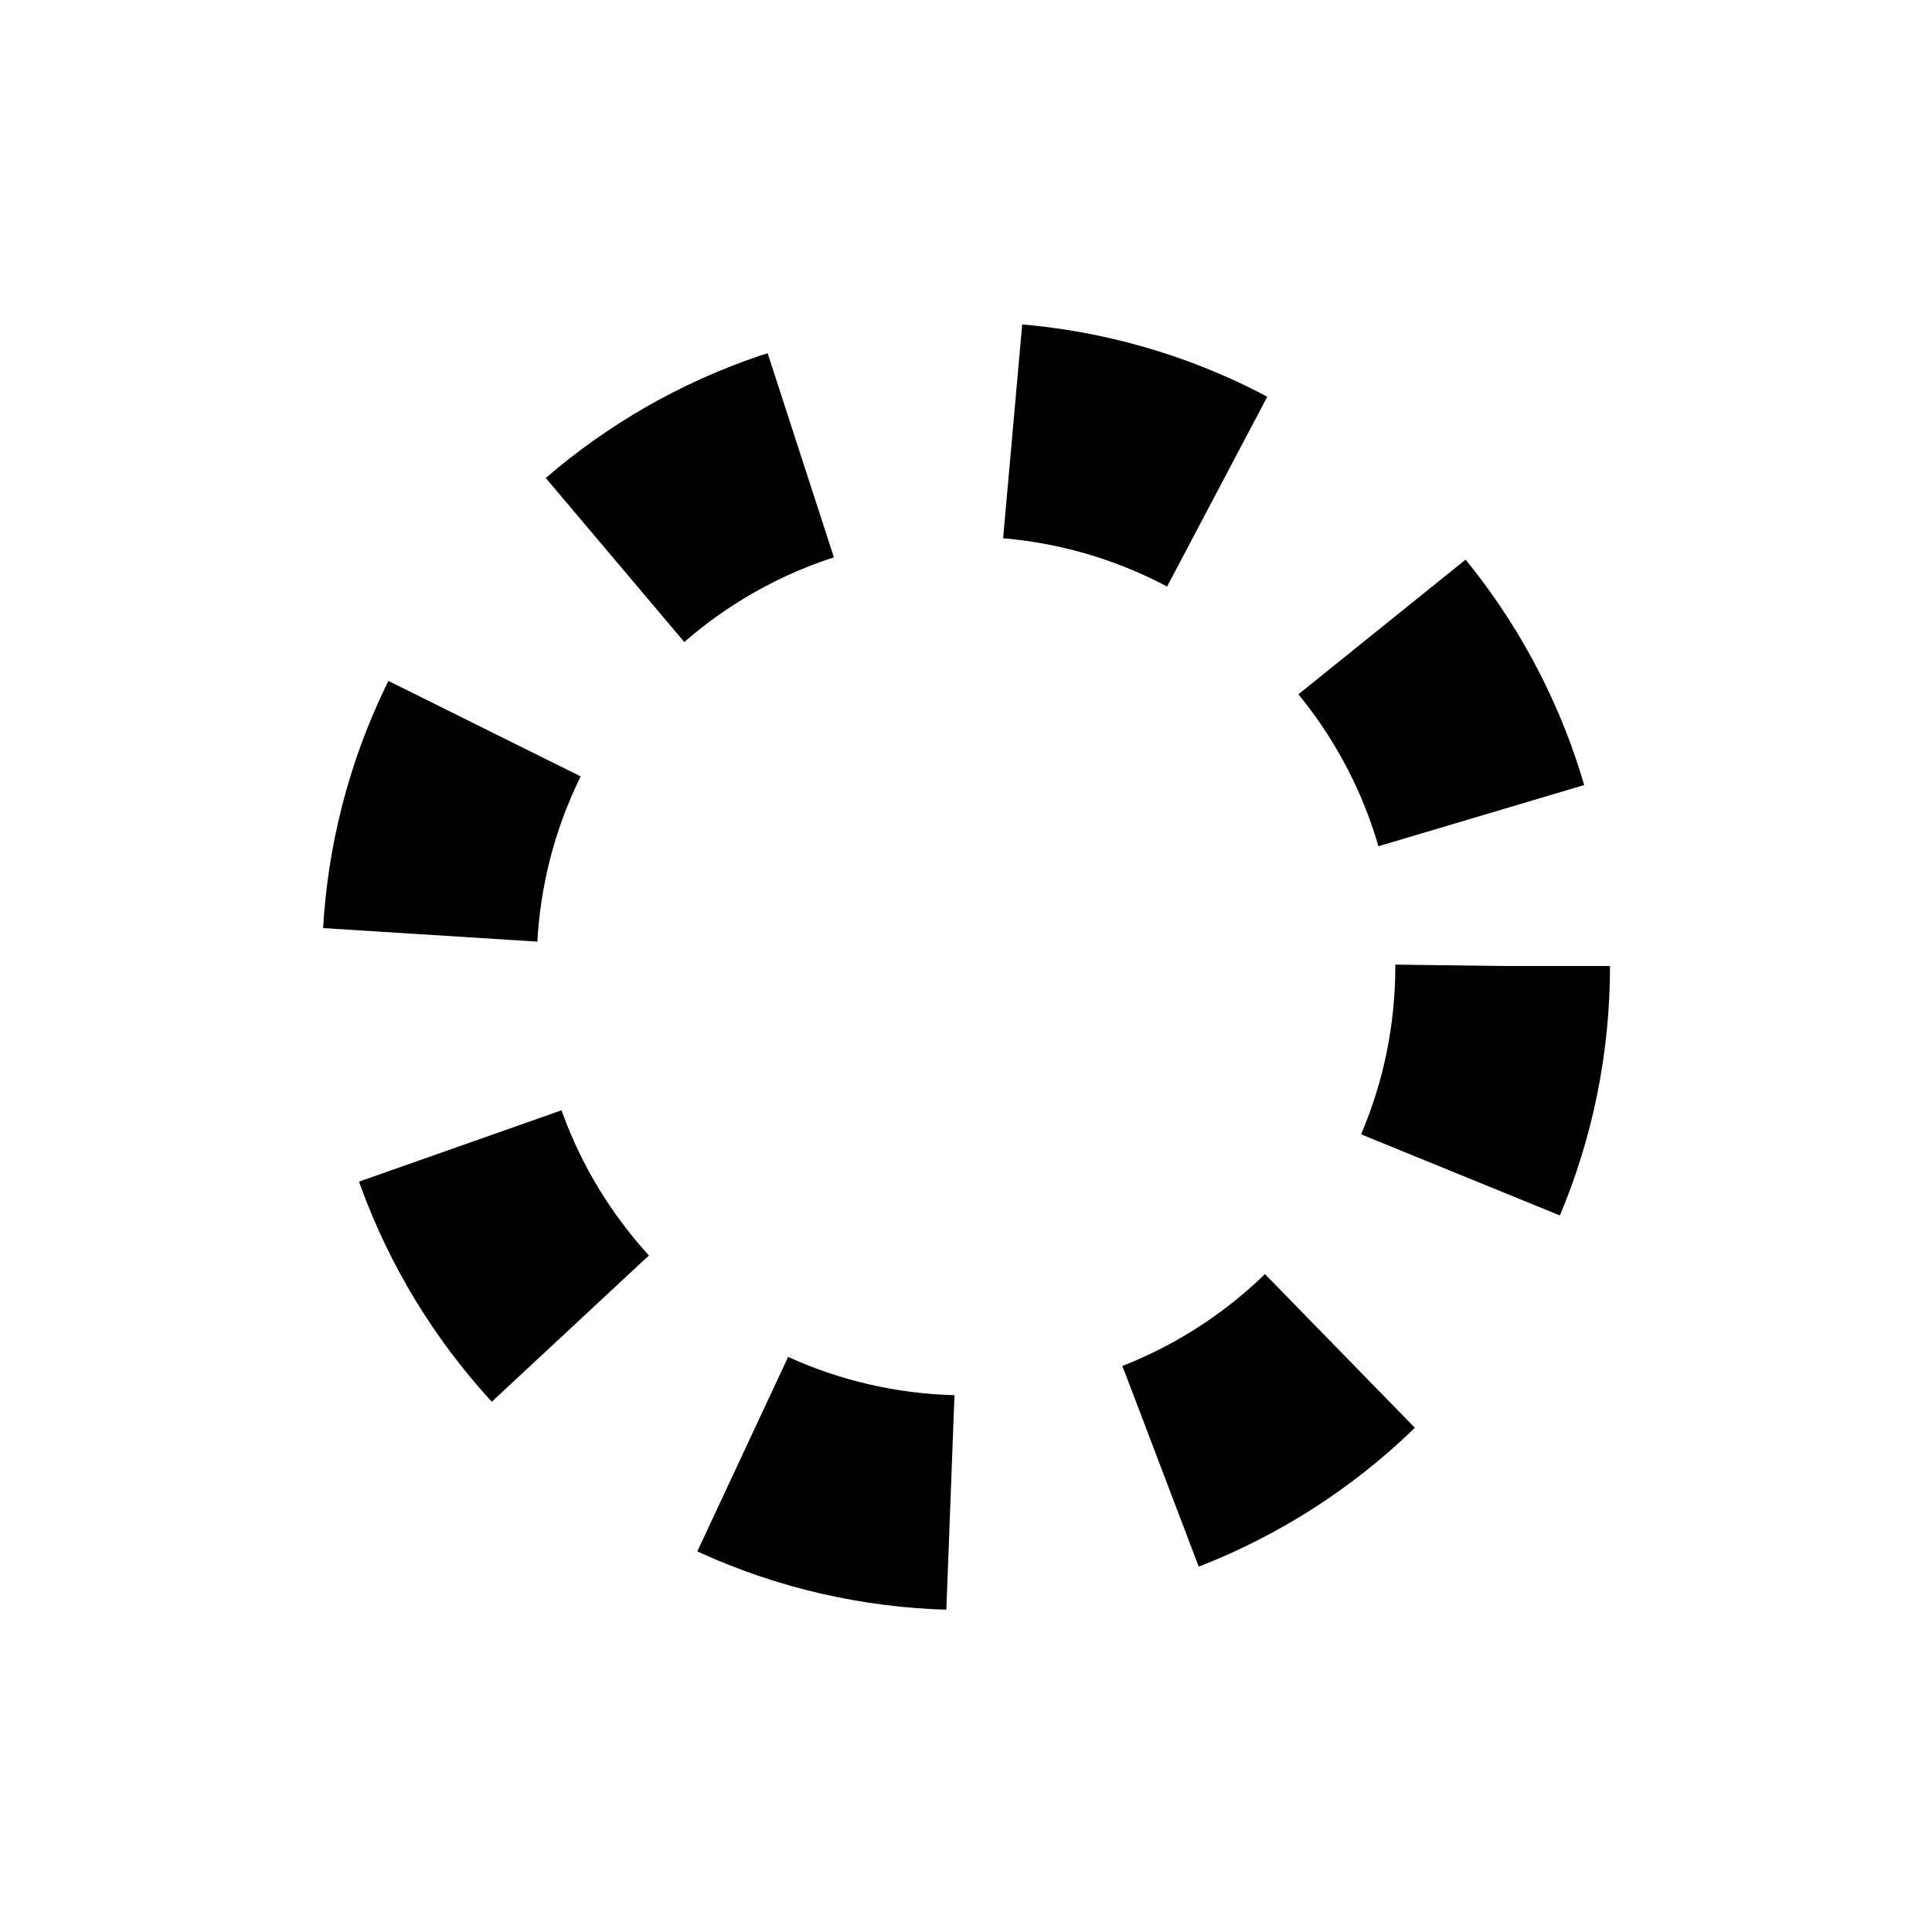
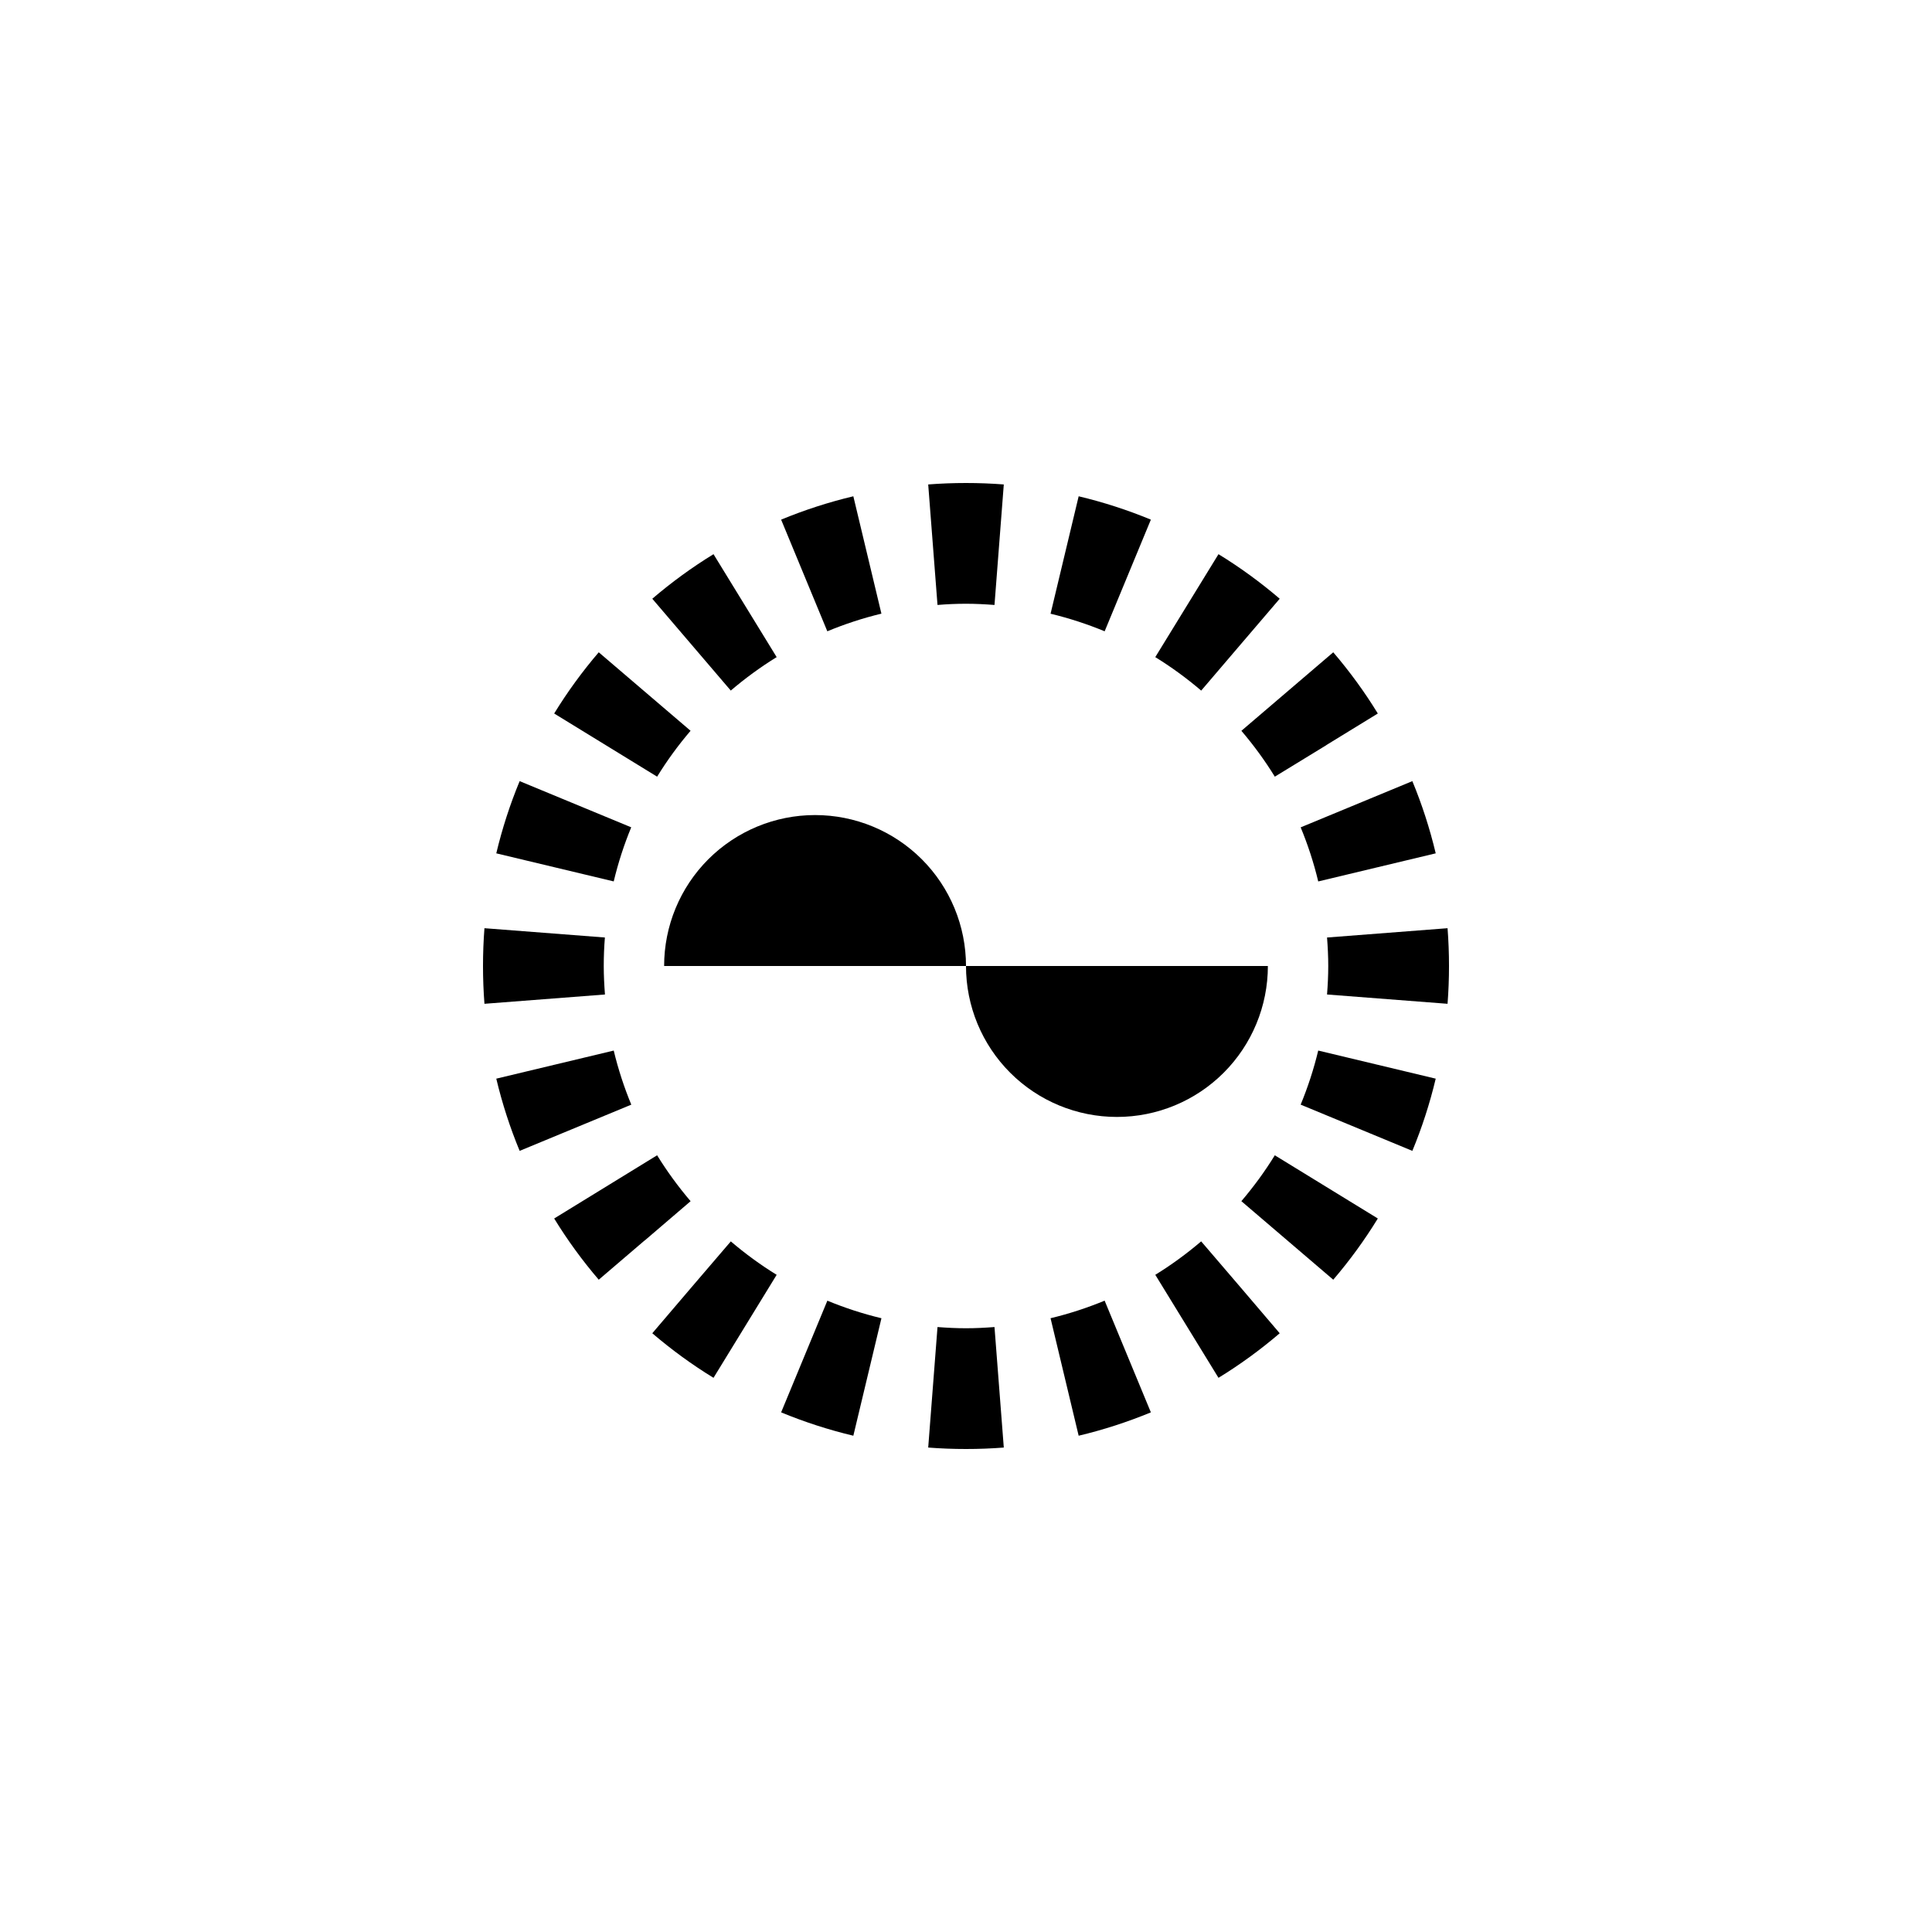
- <svg xmlns="http://www.w3.org/2000/svg" viewBox="0 0 18 18">
-   <circle cx="9" cy="9" r="5" fill="none" stroke="currentColor" stroke-width="2" stroke-dasharray="2 2" />
+ <svg xmlns="http://www.w3.org/2000/svg" width="32" height="32" viewBox="0 0 32 32" fill="none">
+   <path d="M16.472 21.981L16.626 23.976C16.419 23.992 16.21 24 16 24C15.79 24 15.581 23.992 15.374 23.976L15.528 21.981V21.98C15.684 21.992 15.841 22 16 22C16.159 22 16.315 21.992 16.471 21.98L16.472 21.981ZM13.703 21.543C13.991 21.662 14.29 21.76 14.599 21.834V21.836L14.134 23.78C13.722 23.682 13.322 23.552 12.938 23.393L13.703 21.545V21.543ZM18.297 21.545L19.062 23.393C18.678 23.552 18.278 23.682 17.866 23.78L17.401 21.836L17.4 21.834C17.709 21.76 18.008 21.662 18.296 21.543L18.297 21.545ZM12.104 20.561C12.342 20.764 12.596 20.95 12.864 21.115L11.818 22.821C11.46 22.602 11.121 22.354 10.804 22.083L11.453 21.322L12.104 20.562V20.561ZM19.896 20.562L20.547 21.322L21.196 22.083C20.879 22.354 20.54 22.602 20.182 22.821L19.136 21.116L19.135 21.115C19.403 20.95 19.657 20.764 19.895 20.561L19.896 20.562ZM10.884 19.135C11.049 19.403 11.235 19.657 11.438 19.895L11.438 19.896L10.678 20.547L10.677 20.546L9.917 21.196C9.646 20.879 9.398 20.54 9.179 20.182L10.884 19.135ZM21.116 19.136L22.821 20.182C22.602 20.54 22.354 20.879 22.083 21.196L20.562 19.896L20.561 19.895C20.764 19.657 20.95 19.403 21.115 19.135L21.116 19.136ZM10.165 17.4C10.239 17.709 10.337 18.008 10.456 18.296L10.455 18.297L8.607 19.062C8.448 18.678 8.318 18.278 8.22 17.866L10.164 17.401L10.165 17.4ZM21.836 17.401L23.78 17.866C23.682 18.278 23.552 18.678 23.393 19.062L21.545 18.297L21.543 18.296C21.662 18.008 21.76 17.709 21.834 17.4L21.836 17.401ZM10 16C10 16.158 10.008 16.315 10.02 16.471L10.019 16.472L8.024 16.626C8.008 16.419 8 16.21 8 16C8 15.79 8.008 15.581 8.024 15.374L10.019 15.528C10.006 15.684 10 15.841 10 16ZM22 16C22 15.841 21.992 15.684 21.98 15.528H21.981L23.976 15.374C23.992 15.581 24 15.79 24 16C24 16.21 23.992 16.419 23.976 16.626L21.981 16.472L21.98 16.471C21.992 16.315 22 16.159 22 16ZM10.455 13.703C10.336 13.991 10.239 14.29 10.165 14.599L8.22 14.134C8.318 13.722 8.448 13.322 8.607 12.938L10.455 13.703ZM23.393 12.938C23.552 13.322 23.682 13.722 23.78 14.134L21.836 14.599H21.834C21.76 14.29 21.662 13.991 21.543 13.703H21.545L23.393 12.938ZM11.438 12.104C11.234 12.342 11.049 12.596 10.884 12.864L9.179 11.818C9.398 11.46 9.646 11.121 9.917 10.804L11.438 12.104ZM22.083 10.804C22.354 11.121 22.602 11.46 22.821 11.818L21.968 12.341L21.969 12.342L21.115 12.864C20.95 12.596 20.764 12.342 20.561 12.104H20.562L22.083 10.804ZM12.864 10.884C12.596 11.049 12.342 11.235 12.104 11.438L10.804 9.917C11.121 9.646 11.46 9.398 11.818 9.179L12.864 10.884ZM20.182 9.179C20.54 9.398 20.879 9.646 21.196 9.917L20.546 10.677L19.896 11.438L19.895 11.438C19.657 11.235 19.403 11.049 19.135 10.884L20.182 9.179ZM14.599 10.164C14.29 10.238 13.991 10.337 13.703 10.456L12.938 8.607C13.322 8.448 13.722 8.318 14.134 8.22L14.599 10.164ZM17.866 8.22C18.278 8.318 18.678 8.448 19.062 8.607L18.297 10.455L18.296 10.456C18.008 10.337 17.709 10.239 17.4 10.165L17.401 10.164L17.866 8.22ZM16 8C16.21 8 16.419 8.008 16.626 8.024L16.472 10.019L16.471 10.02C16.315 10.008 16.158 10 16 10C15.841 10 15.684 10.007 15.528 10.02L15.374 8.024C15.581 8.008 15.79 8 16 8Z" fill="black" />
+   <path d="M16 16C16 15.337 15.737 14.701 15.268 14.232C14.799 13.763 14.163 13.5 13.5 13.5C12.837 13.5 12.201 13.763 11.732 14.232C11.263 14.701 11 15.337 11 16L16 16Z" fill="black" />
+   <path d="M16 16C16 16.663 16.263 17.299 16.732 17.768C17.201 18.237 17.837 18.5 18.5 18.5C19.163 18.5 19.799 18.237 20.268 17.768C20.737 17.299 21 16.663 21 16H16Z" fill="black" />
</svg>
